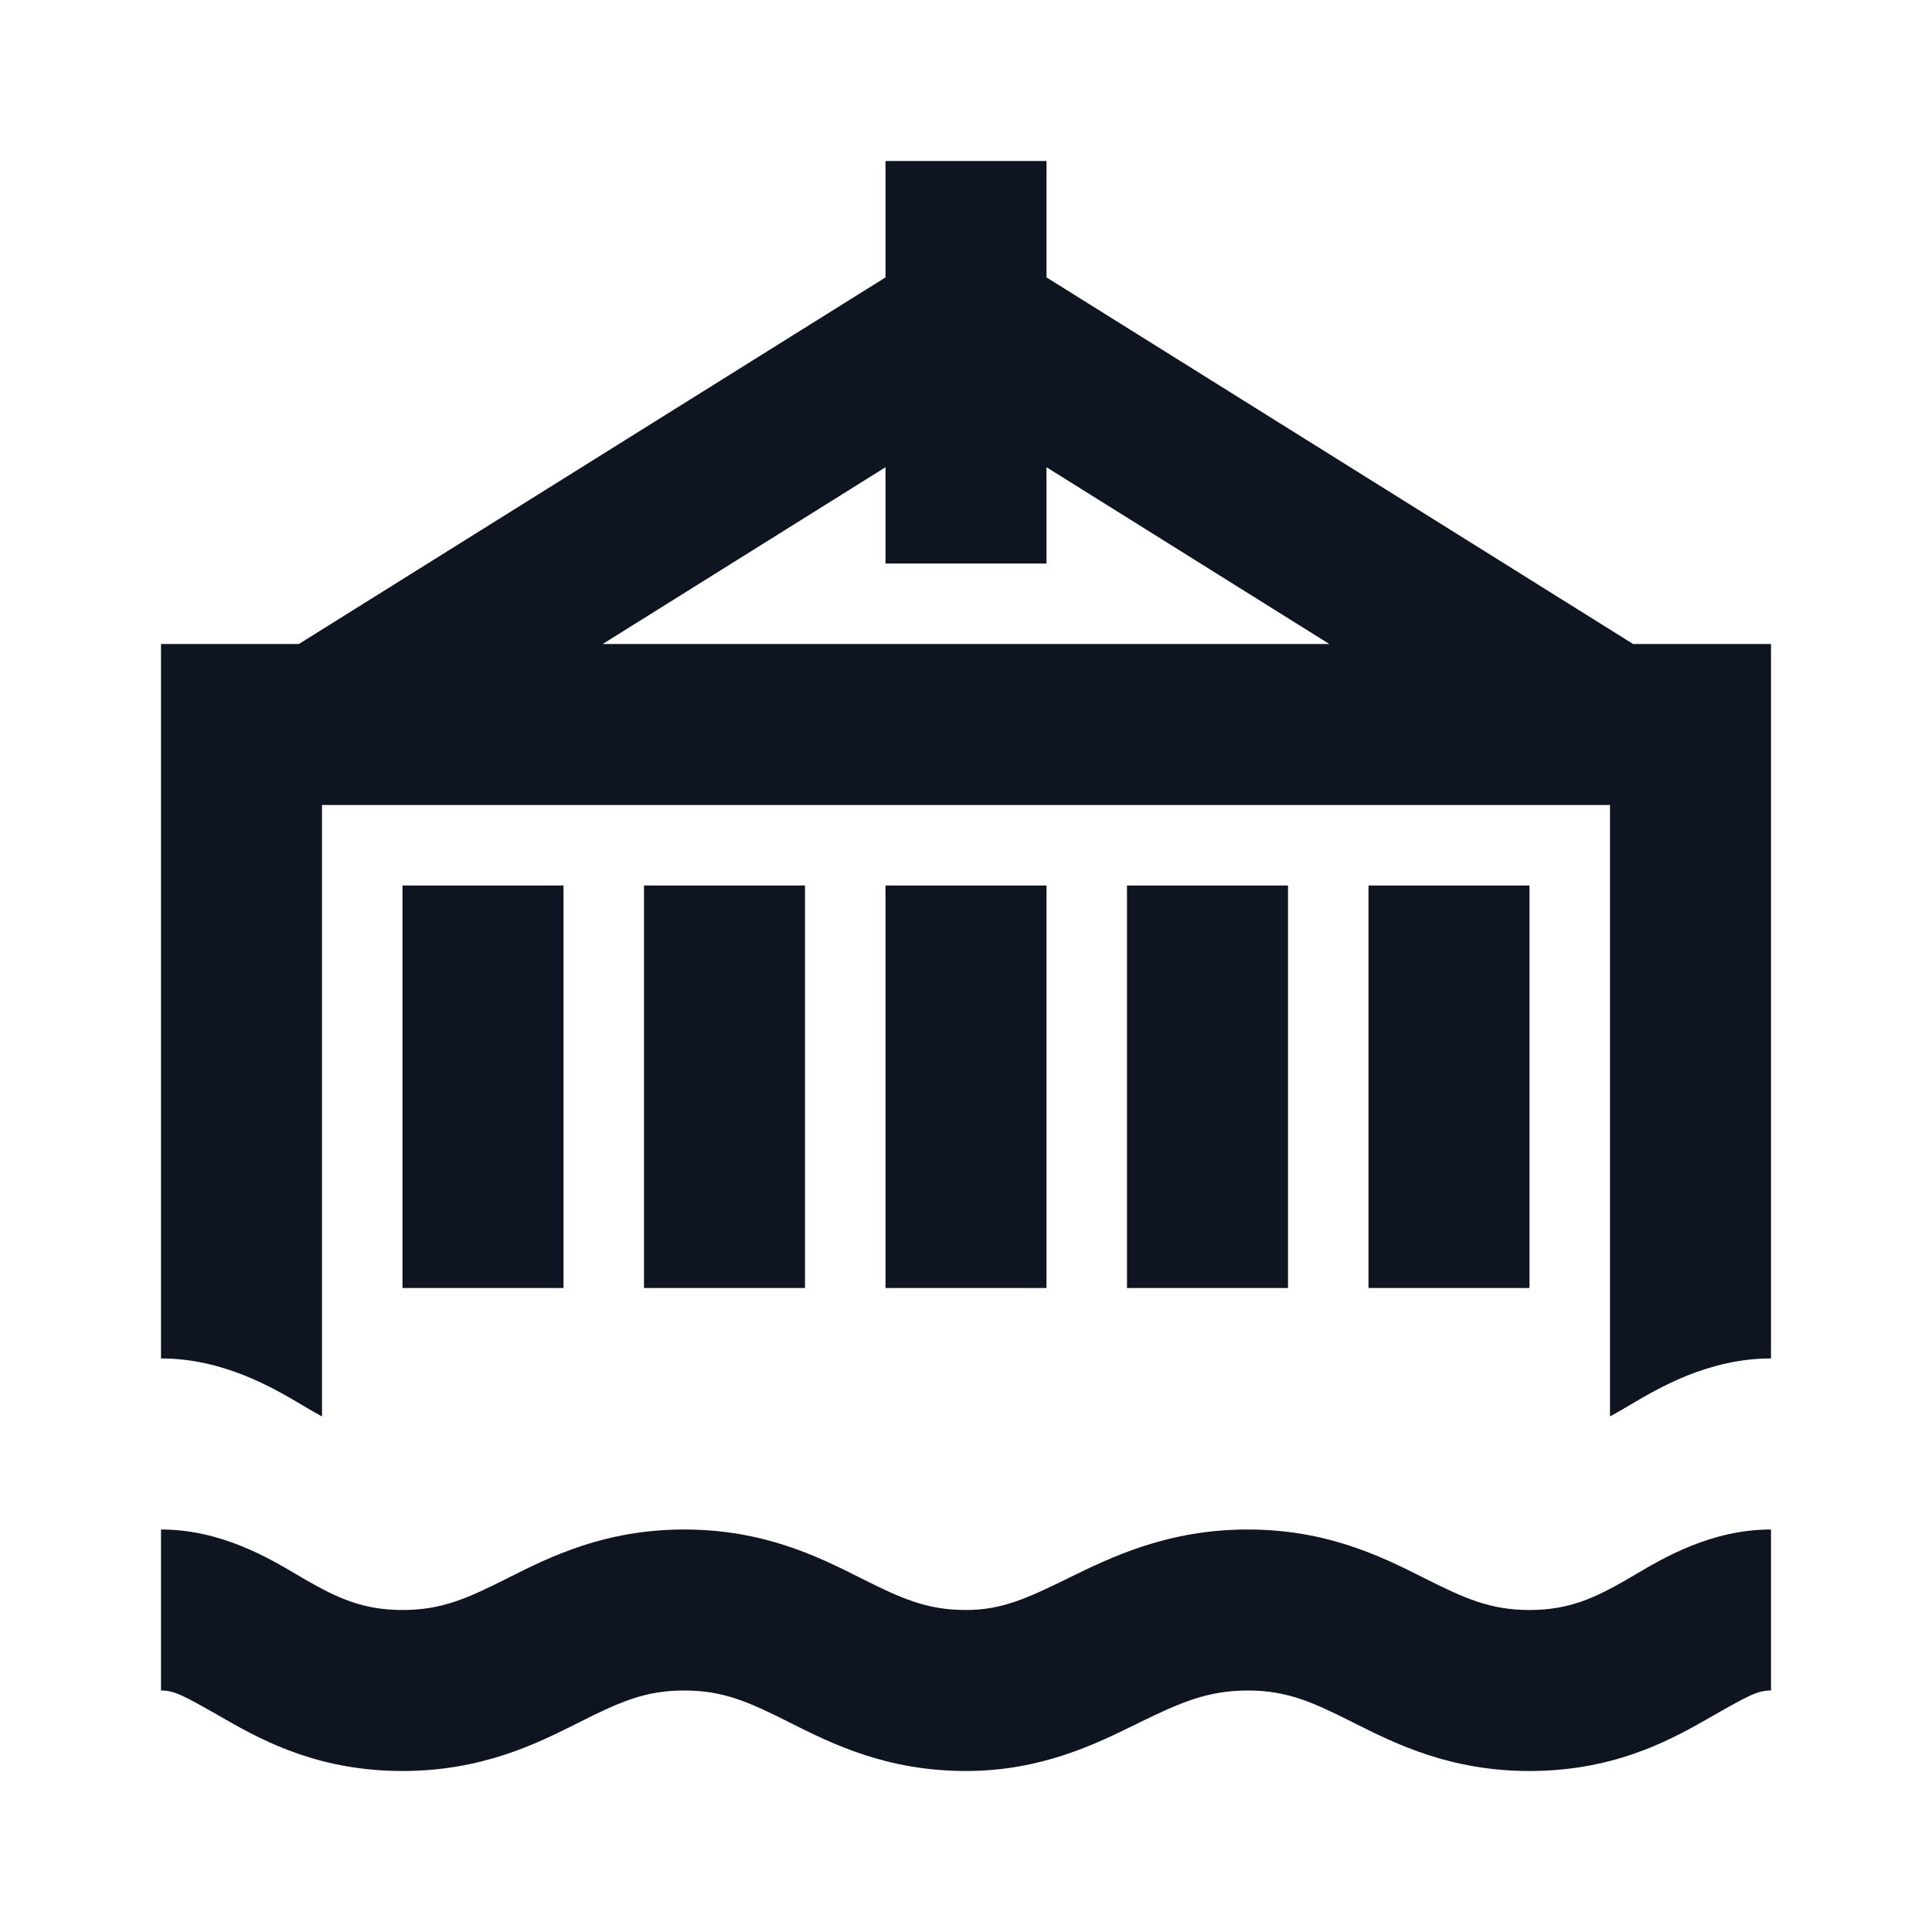
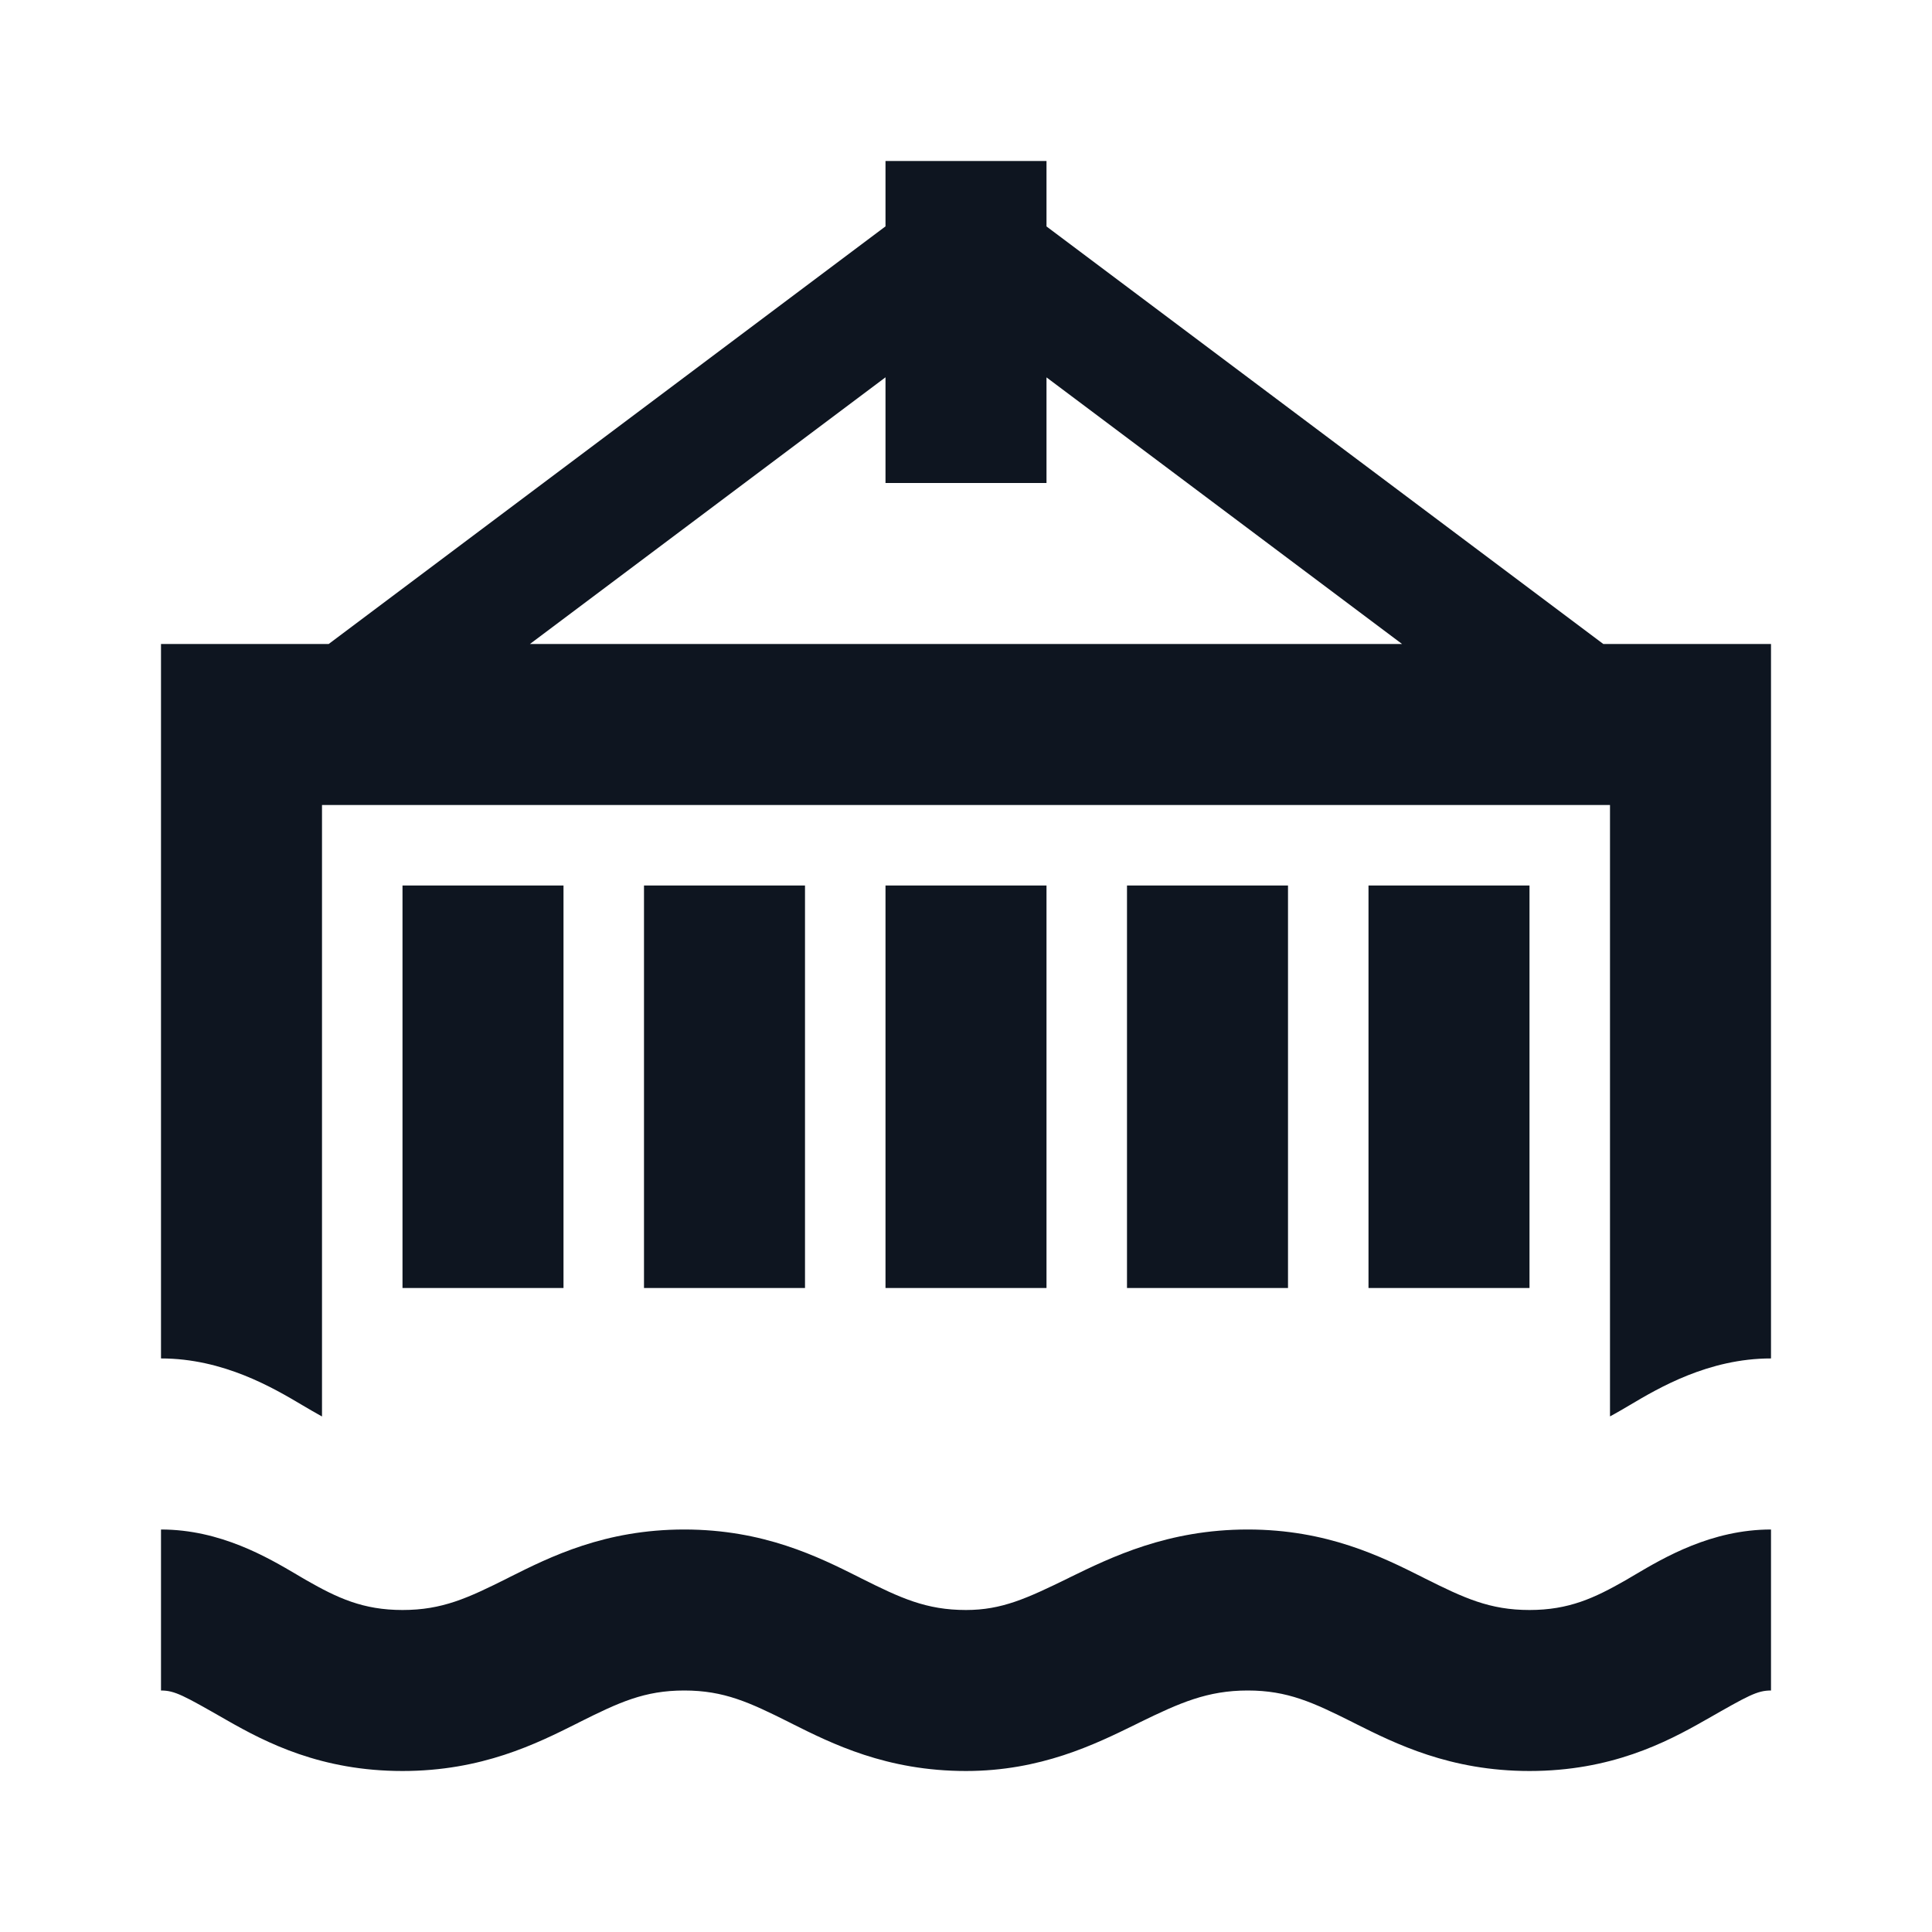
<svg xmlns="http://www.w3.org/2000/svg" width="24" height="24" viewBox="0 0 24 24" fill="none">
-   <path d="M11 3.446L3.713 8H2V16.875C2.776 16.875 3.396 17.242 3.755 17.455C3.797 17.48 3.836 17.503 3.871 17.523C3.915 17.548 3.958 17.573 4 17.596V10H20V17.595C20.042 17.573 20.085 17.548 20.129 17.523C20.164 17.503 20.203 17.48 20.245 17.455C20.604 17.242 21.224 16.875 22 16.875V8H20.287L13 3.446V2H11V3.446ZM11 5.804V7H13V5.804L16.513 8H7.487L11 5.804Z" fill="#0E1520" />
-   <path d="M22 19C21.261 19 20.671 19.349 20.31 19.562C20.267 19.588 20.227 19.611 20.191 19.632C19.809 19.85 19.491 20 19 20C18.505 20 18.189 19.852 17.697 19.606L17.67 19.592C17.165 19.339 16.487 19 15.5 19C14.507 19 13.806 19.343 13.285 19.597L13.276 19.602C12.754 19.857 12.445 20 12 20C11.505 20 11.189 19.852 10.697 19.606L10.67 19.592C10.165 19.339 9.487 19 8.5 19C7.513 19 6.835 19.339 6.33 19.592L6.303 19.606C5.811 19.852 5.495 20 5 20C4.509 20 4.191 19.85 3.809 19.632C3.772 19.611 3.733 19.588 3.69 19.562C3.329 19.349 2.739 19 2 19V21C2.172 21 2.282 21.063 2.804 21.361L2.816 21.368C3.309 21.65 3.991 22 5 22C5.987 22 6.665 21.661 7.17 21.408L7.197 21.394C7.689 21.148 8.005 21 8.5 21C8.995 21 9.311 21.148 9.803 21.394L9.83 21.408C10.335 21.661 11.013 22 12 22C12.927 22 13.602 21.669 14.098 21.426L14.154 21.398C14.656 21.153 14.999 21 15.5 21C15.995 21 16.311 21.148 16.803 21.394L16.83 21.408C17.335 21.661 18.013 22 19 22C20.008 22 20.691 21.65 21.183 21.368L21.196 21.361C21.718 21.063 21.828 21 22 21L22 19Z" fill="#0E1520" />
+   <path d="M11 2.812V2H13V2.813L19.917 8H22L22 21C21.828 21 21.718 21.063 21.196 21.361L21.183 21.368C20.691 21.65 20.008 22 19 22C18.013 22 17.335 21.661 16.83 21.408L16.803 21.394C16.311 21.148 15.995 21 15.5 21C14.999 21 14.656 21.153 14.154 21.398L14.098 21.426C13.602 21.669 12.927 22 12 22C11.013 22 10.335 21.661 9.83 21.408L9.803 21.394C9.311 21.148 8.995 21 8.5 21C8.005 21 7.689 21.148 7.197 21.394L7.17 21.408C6.665 21.661 5.987 22 5 22C3.991 22 3.309 21.65 2.816 21.368L2.804 21.361C2.282 21.063 2.172 21 2 21V19C2.739 19 3.328 19.349 3.69 19.562L3.691 19.563C3.733 19.588 3.773 19.611 3.809 19.632C4.191 19.85 4.509 20 5 20C5.495 20 5.811 19.852 6.303 19.606L6.33 19.592C6.835 19.339 7.513 19 8.5 19C9.487 19 10.165 19.339 10.67 19.592L10.697 19.606C11.189 19.852 11.505 20 12 20C12.445 20 12.754 19.857 13.276 19.602L13.285 19.597C13.806 19.343 14.507 19 15.5 19C16.487 19 17.165 19.339 17.67 19.592L17.697 19.606C18.189 19.852 18.505 20 19 20C19.491 20 19.809 19.85 20.191 19.632C20.227 19.611 20.267 19.588 20.31 19.562C20.671 19.349 21.261 19 22 19L22 16.875C21.224 16.875 20.604 17.242 20.245 17.455C20.203 17.48 20.164 17.503 20.129 17.523C20.085 17.548 20.042 17.573 20 17.595V10H4V17.596C3.958 17.573 3.915 17.548 3.871 17.523C3.836 17.503 3.797 17.48 3.755 17.455C3.396 17.242 2.776 16.875 2 16.875V8H4.083L11 2.812ZM6.583 8H17.417L13 4.688V6H11V4.687L6.583 8Z" fill="#0E1520" />
  <path d="M11 16V11H13V16H11Z" fill="#0E1520" />
  <path d="M14 11V16H16V11H14Z" fill="#0E1520" />
  <path d="M17 16V11H19V16H17Z" fill="#0E1520" />
  <path d="M5 11V16H7V11H5Z" fill="#0E1520" />
  <path d="M8 16V11H10V16H8Z" fill="#0E1520" />
</svg>
